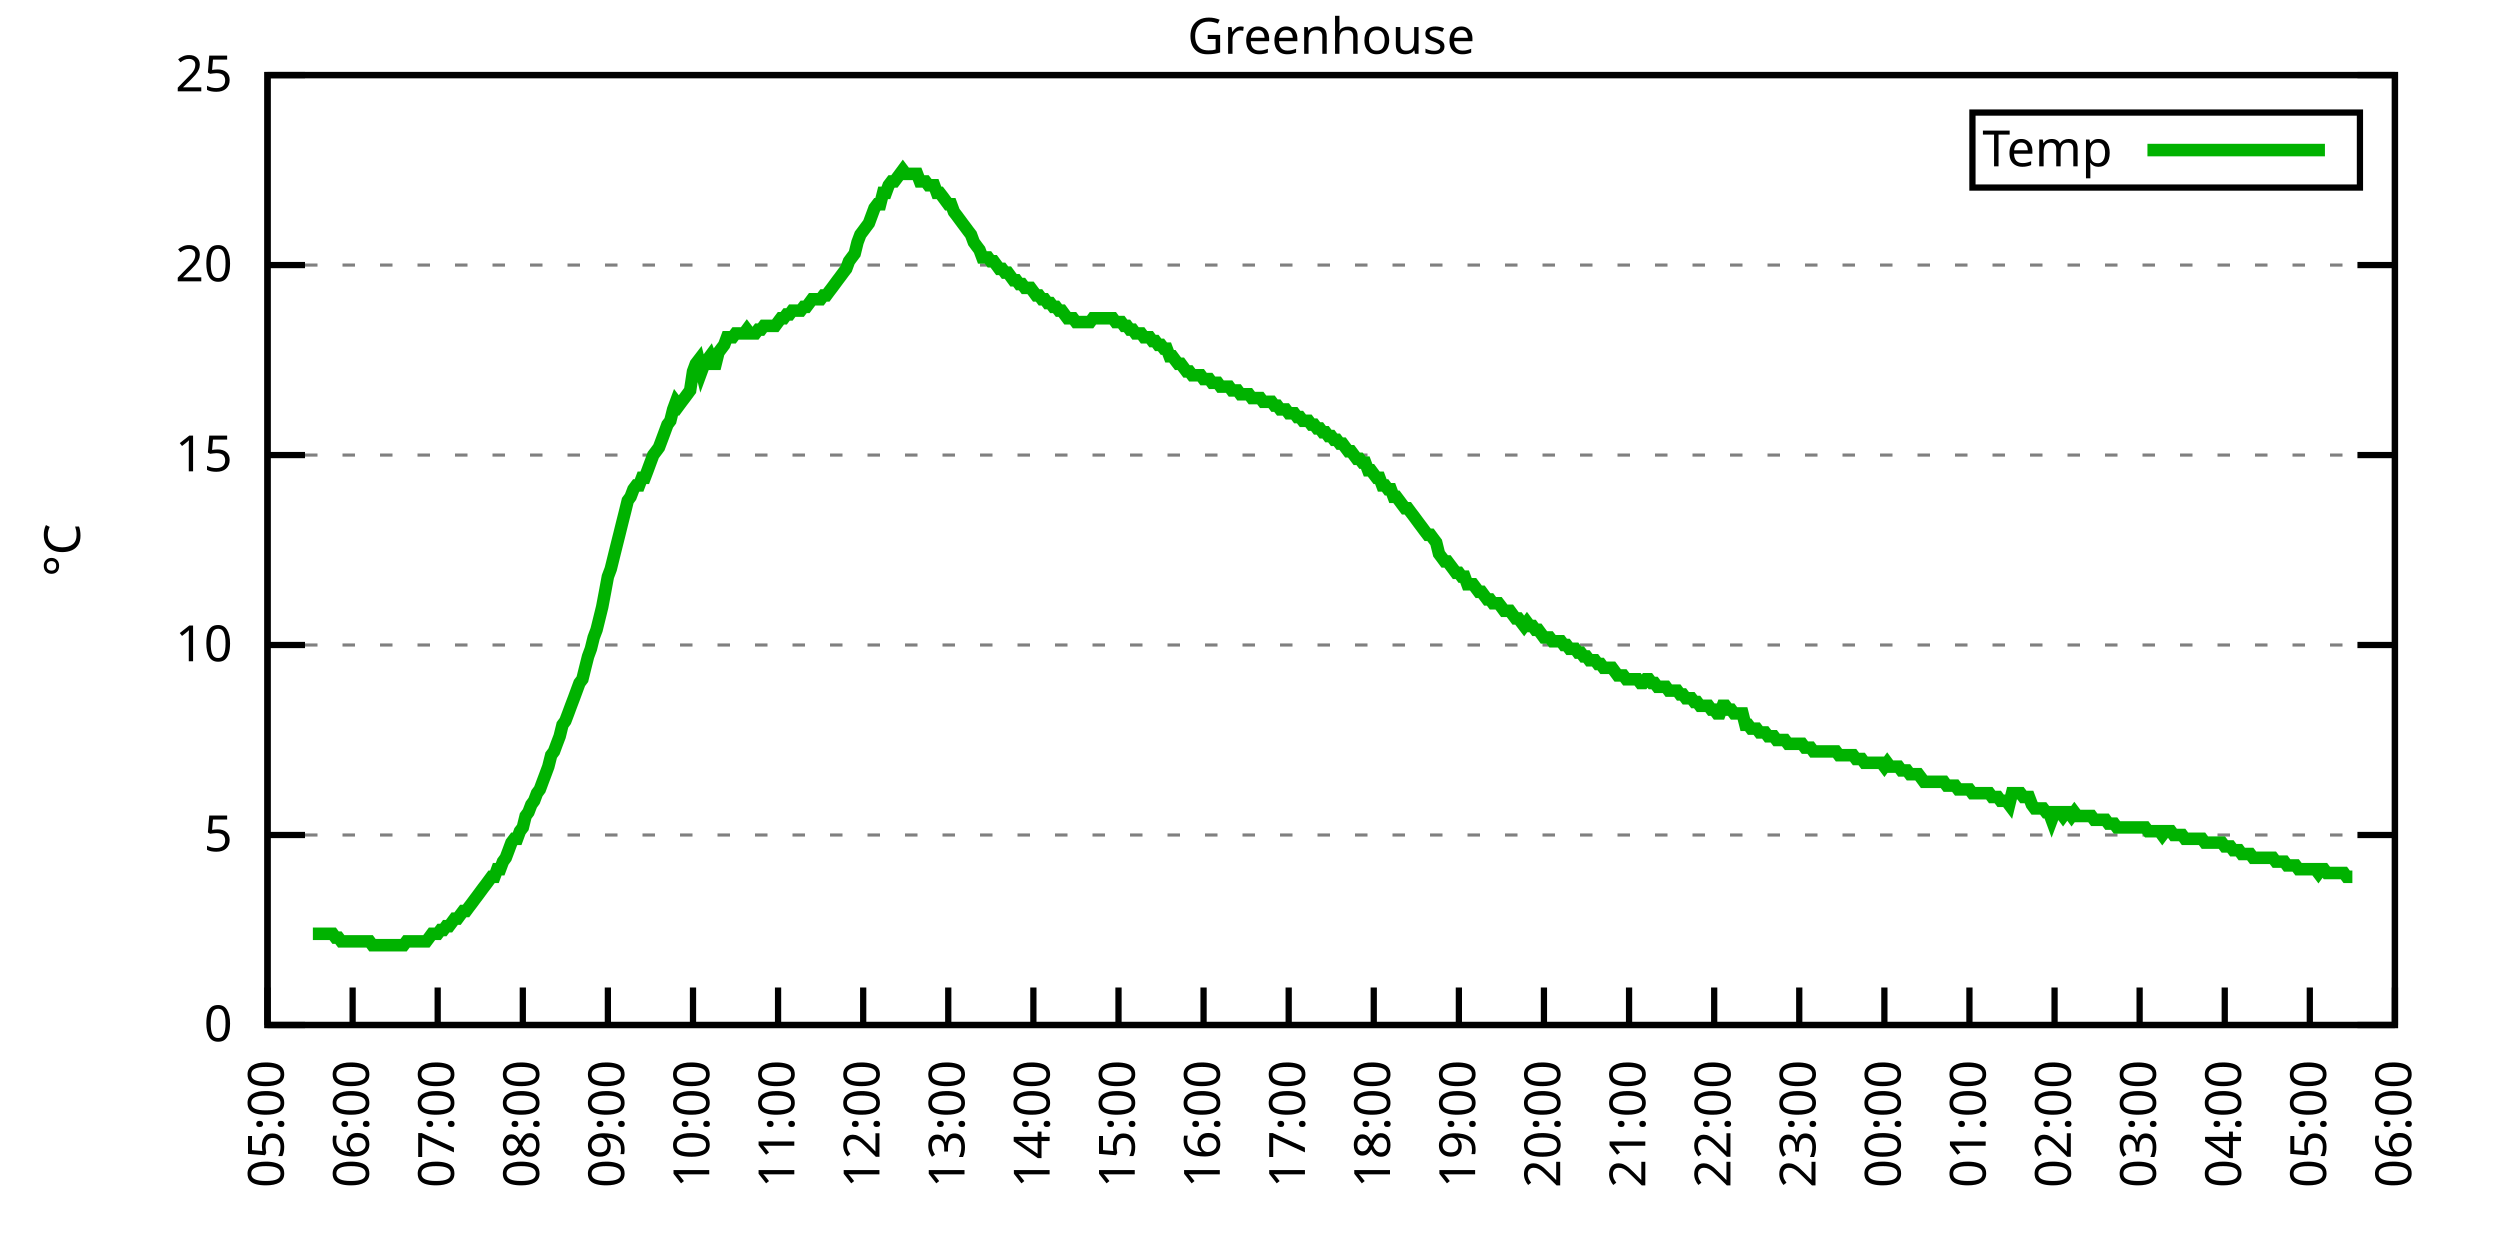
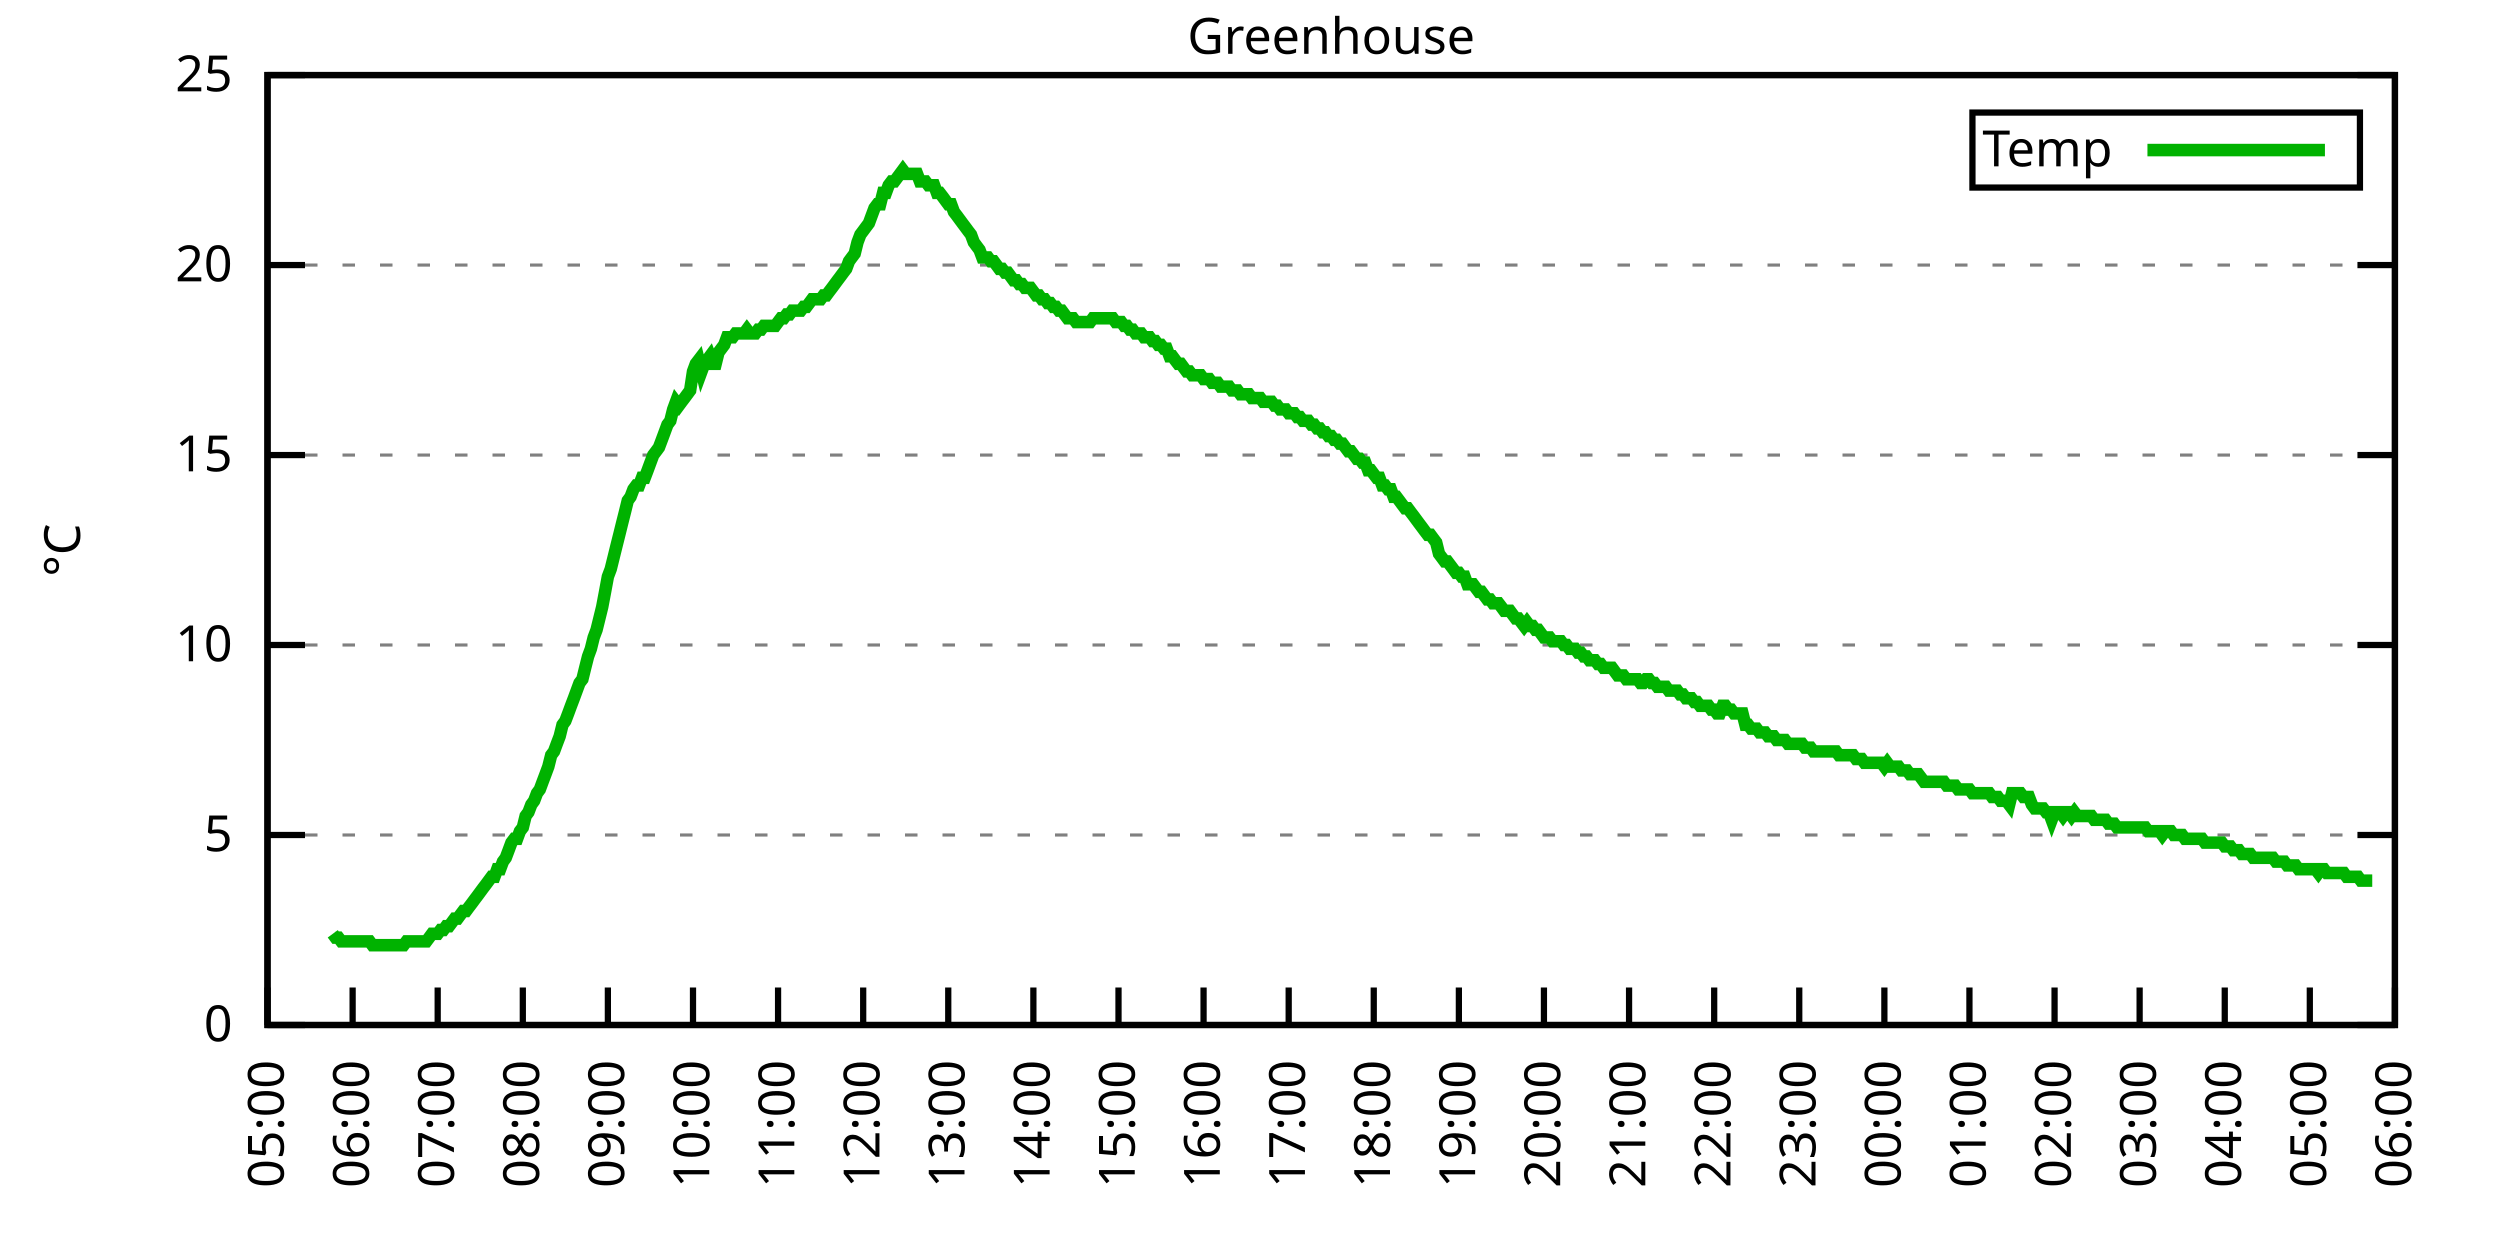
<svg xmlns="http://www.w3.org/2000/svg" xmlns:xlink="http://www.w3.org/1999/xlink" width="400" height="200" viewBox="0 0 400 200">
  <g id="gnuplot_canvas">
    <rect x="0" y="0" width="400" height="200" fill="none" />
    <defs>
      <circle id="gpDot" r="0.5" stroke-width="0.5" stroke="currentColor" />
      <path id="gpPt0" stroke-width="0.333" stroke="currentColor" d="M-1,0 h2 M0,-1 v2" />
      <path id="gpPt1" stroke-width="0.333" stroke="currentColor" d="M-1,-1 L1,1 M1,-1 L-1,1" />
      <path id="gpPt2" stroke-width="0.333" stroke="currentColor" d="M-1,0 L1,0 M0,-1 L0,1 M-1,-1 L1,1 M-1,1 L1,-1" />
      <rect id="gpPt3" stroke-width="0.333" stroke="currentColor" x="-1" y="-1" width="2" height="2" />
      <rect id="gpPt4" stroke-width="0.333" stroke="currentColor" fill="currentColor" x="-1" y="-1" width="2" height="2" />
      <circle id="gpPt5" stroke-width="0.333" stroke="currentColor" cx="0" cy="0" r="1" />
      <use xlink:href="#gpPt5" id="gpPt6" fill="currentColor" stroke="none" />
      <path id="gpPt7" stroke-width="0.333" stroke="currentColor" d="M0,-1.33 L-1.33,0.67 L1.33,0.67 z" />
      <use xlink:href="#gpPt7" id="gpPt8" fill="currentColor" stroke="none" />
      <use xlink:href="#gpPt7" id="gpPt9" stroke="currentColor" transform="rotate(180)" />
      <use xlink:href="#gpPt9" id="gpPt10" fill="currentColor" stroke="none" />
      <use xlink:href="#gpPt3" id="gpPt11" stroke="currentColor" transform="rotate(45)" />
      <use xlink:href="#gpPt11" id="gpPt12" fill="currentColor" stroke="none" />
      <path id="gpPt13" stroke-width="0.333" stroke="currentColor" d="M0,1.330 L1.265,0.411 L0.782,-1.067 L-0.782,-1.076 L-1.265,0.411 z" />
      <use xlink:href="#gpPt13" id="gpPt14" fill="currentColor" stroke="none" />
      <filter id="textbox" filterUnits="objectBoundingBox" x="0" y="0" height="1" width="1">
        <feFlood flood-color="white" flood-opacity="1" result="bgnd" />
        <feComposite in="SourceGraphic" in2="bgnd" operator="atop" />
      </filter>
      <filter id="greybox" filterUnits="objectBoundingBox" x="0" y="0" height="1" width="1">
        <feFlood flood-color="lightgrey" flood-opacity="1" result="grey" />
        <feComposite in="SourceGraphic" in2="grey" operator="atop" />
      </filter>
    </defs>
    <g fill="none" color="white" stroke="currentColor" stroke-width="1.00" stroke-linecap="butt" stroke-linejoin="miter">
</g>
    <g fill="none" color="black" stroke="currentColor" stroke-width="1.00" stroke-linecap="butt" stroke-linejoin="miter">
      <g stroke="none" shape-rendering="crispEdges">
        <polygon fill="rgb(255, 255, 255)" points="42.80,164.00 383.18,164.00 383.18,12.02 42.80,12.02 " />
      </g>
    </g>
    <g fill="none" color="black" stroke="currentColor" stroke-width="1.00" stroke-linecap="butt" stroke-linejoin="miter">
</g>
    <g fill="none" color="black" stroke="black" stroke-width="0.50" stroke-linecap="butt" stroke-linejoin="miter">
</g>
    <g fill="none" color="gray" stroke="currentColor" stroke-width="0.50" stroke-linecap="butt" stroke-linejoin="miter">
      <path stroke="gray" stroke-dasharray="2,4" class="gridline" d="M42.80,164.00 L383.19,164.00  " />
    </g>
    <g fill="none" color="gray" stroke="gray" stroke-width="1.00" stroke-linecap="butt" stroke-linejoin="miter">
</g>
    <g fill="none" color="black" stroke="currentColor" stroke-width="1.00" stroke-linecap="butt" stroke-linejoin="miter">
      <path stroke="black" d="M42.80,164.00 L48.80,164.00 M383.19,164.00 L377.19,164.00  " />
      <g transform="translate(37.20,166.60)" stroke="none" fill="black" font-family="Sans" font-size="8.00" text-anchor="end">
        <text>
          <tspan font-family="Sans"> 0</tspan>
        </text>
      </g>
    </g>
    <g fill="none" color="black" stroke="currentColor" stroke-width="1.00" stroke-linecap="butt" stroke-linejoin="miter">
</g>
    <g fill="none" color="black" stroke="black" stroke-width="0.50" stroke-linecap="butt" stroke-linejoin="miter">
</g>
    <g fill="none" color="gray" stroke="currentColor" stroke-width="0.50" stroke-linecap="butt" stroke-linejoin="miter">
      <path stroke="gray" stroke-dasharray="2,4" class="gridline" d="M42.80,133.60 L383.19,133.60  " />
    </g>
    <g fill="none" color="gray" stroke="gray" stroke-width="1.00" stroke-linecap="butt" stroke-linejoin="miter">
</g>
    <g fill="none" color="black" stroke="currentColor" stroke-width="1.00" stroke-linecap="butt" stroke-linejoin="miter">
      <path stroke="black" d="M42.80,133.60 L48.80,133.60 M383.19,133.60 L377.19,133.60  " />
      <g transform="translate(37.20,136.20)" stroke="none" fill="black" font-family="Sans" font-size="8.00" text-anchor="end">
        <text>
          <tspan font-family="Sans"> 5</tspan>
        </text>
      </g>
    </g>
    <g fill="none" color="black" stroke="currentColor" stroke-width="1.00" stroke-linecap="butt" stroke-linejoin="miter">
</g>
    <g fill="none" color="black" stroke="black" stroke-width="0.50" stroke-linecap="butt" stroke-linejoin="miter">
</g>
    <g fill="none" color="gray" stroke="currentColor" stroke-width="0.50" stroke-linecap="butt" stroke-linejoin="miter">
      <path stroke="gray" stroke-dasharray="2,4" class="gridline" d="M42.80,103.20 L383.19,103.20  " />
    </g>
    <g fill="none" color="gray" stroke="gray" stroke-width="1.00" stroke-linecap="butt" stroke-linejoin="miter">
</g>
    <g fill="none" color="black" stroke="currentColor" stroke-width="1.00" stroke-linecap="butt" stroke-linejoin="miter">
      <path stroke="black" d="M42.80,103.20 L48.80,103.20 M383.19,103.20 L377.19,103.20  " />
      <g transform="translate(37.20,105.80)" stroke="none" fill="black" font-family="Sans" font-size="8.00" text-anchor="end">
        <text>
          <tspan font-family="Sans"> 10</tspan>
        </text>
      </g>
    </g>
    <g fill="none" color="black" stroke="currentColor" stroke-width="1.00" stroke-linecap="butt" stroke-linejoin="miter">
</g>
    <g fill="none" color="black" stroke="black" stroke-width="0.50" stroke-linecap="butt" stroke-linejoin="miter">
</g>
    <g fill="none" color="gray" stroke="currentColor" stroke-width="0.50" stroke-linecap="butt" stroke-linejoin="miter">
      <path stroke="gray" stroke-dasharray="2,4" class="gridline" d="M42.80,72.81 L383.19,72.81  " />
    </g>
    <g fill="none" color="gray" stroke="gray" stroke-width="1.00" stroke-linecap="butt" stroke-linejoin="miter">
</g>
    <g fill="none" color="black" stroke="currentColor" stroke-width="1.00" stroke-linecap="butt" stroke-linejoin="miter">
      <path stroke="black" d="M42.80,72.81 L48.80,72.81 M383.19,72.81 L377.19,72.81  " />
      <g transform="translate(37.20,75.41)" stroke="none" fill="black" font-family="Sans" font-size="8.00" text-anchor="end">
        <text>
          <tspan font-family="Sans"> 15</tspan>
        </text>
      </g>
    </g>
    <g fill="none" color="black" stroke="currentColor" stroke-width="1.00" stroke-linecap="butt" stroke-linejoin="miter">
</g>
    <g fill="none" color="black" stroke="black" stroke-width="0.50" stroke-linecap="butt" stroke-linejoin="miter">
</g>
    <g fill="none" color="gray" stroke="currentColor" stroke-width="0.50" stroke-linecap="butt" stroke-linejoin="miter">
      <path stroke="gray" stroke-dasharray="2,4" class="gridline" d="M42.80,42.41 L383.19,42.41  " />
    </g>
    <g fill="none" color="gray" stroke="gray" stroke-width="1.00" stroke-linecap="butt" stroke-linejoin="miter">
</g>
    <g fill="none" color="black" stroke="currentColor" stroke-width="1.00" stroke-linecap="butt" stroke-linejoin="miter">
      <path stroke="black" d="M42.80,42.41 L48.80,42.41 M383.19,42.41 L377.19,42.41  " />
      <g transform="translate(37.20,45.01)" stroke="none" fill="black" font-family="Sans" font-size="8.00" text-anchor="end">
        <text>
          <tspan font-family="Sans"> 20</tspan>
        </text>
      </g>
    </g>
    <g fill="none" color="black" stroke="currentColor" stroke-width="1.00" stroke-linecap="butt" stroke-linejoin="miter">
</g>
    <g fill="none" color="black" stroke="black" stroke-width="0.50" stroke-linecap="butt" stroke-linejoin="miter">
</g>
    <g fill="none" color="gray" stroke="currentColor" stroke-width="0.50" stroke-linecap="butt" stroke-linejoin="miter">
      <path stroke="gray" stroke-dasharray="2,4" class="gridline" d="M42.80,12.01 L383.19,12.01  " />
    </g>
    <g fill="none" color="gray" stroke="gray" stroke-width="1.00" stroke-linecap="butt" stroke-linejoin="miter">
</g>
    <g fill="none" color="black" stroke="currentColor" stroke-width="1.00" stroke-linecap="butt" stroke-linejoin="miter">
      <path stroke="black" d="M42.80,12.01 L48.80,12.01 M383.19,12.01 L377.19,12.01  " />
      <g transform="translate(37.20,14.61)" stroke="none" fill="black" font-family="Sans" font-size="8.00" text-anchor="end">
        <text>
          <tspan font-family="Sans"> 25</tspan>
        </text>
      </g>
    </g>
    <g fill="none" color="black" stroke="currentColor" stroke-width="1.00" stroke-linecap="butt" stroke-linejoin="miter">
      <path stroke="black" d="M42.80,164.00 L42.80,158.00  " />
      <g transform="translate(45.40,169.60) rotate(270.00)" stroke="none" fill="black" font-family="Sans" font-size="8.00" text-anchor="end">
        <text>
          <tspan font-family="Sans">05:00</tspan>
        </text>
      </g>
    </g>
    <g fill="none" color="black" stroke="currentColor" stroke-width="1.00" stroke-linecap="butt" stroke-linejoin="miter">
      <path stroke="black" d="M56.42,164.00 L56.42,158.00  " />
      <g transform="translate(59.02,169.60) rotate(270.00)" stroke="none" fill="black" font-family="Sans" font-size="8.00" text-anchor="end">
        <text>
          <tspan font-family="Sans">06:00</tspan>
        </text>
      </g>
    </g>
    <g fill="none" color="black" stroke="currentColor" stroke-width="1.00" stroke-linecap="butt" stroke-linejoin="miter">
      <path stroke="black" d="M70.03,164.00 L70.03,158.00  " />
      <g transform="translate(72.63,169.60) rotate(270.00)" stroke="none" fill="black" font-family="Sans" font-size="8.00" text-anchor="end">
        <text>
          <tspan font-family="Sans">07:00</tspan>
        </text>
      </g>
    </g>
    <g fill="none" color="black" stroke="currentColor" stroke-width="1.00" stroke-linecap="butt" stroke-linejoin="miter">
      <path stroke="black" d="M83.65,164.00 L83.65,158.00  " />
      <g transform="translate(86.25,169.60) rotate(270.00)" stroke="none" fill="black" font-family="Sans" font-size="8.00" text-anchor="end">
        <text>
          <tspan font-family="Sans">08:00</tspan>
        </text>
      </g>
    </g>
    <g fill="none" color="black" stroke="currentColor" stroke-width="1.00" stroke-linecap="butt" stroke-linejoin="miter">
      <path stroke="black" d="M97.26,164.00 L97.26,158.00  " />
      <g transform="translate(99.86,169.60) rotate(270.00)" stroke="none" fill="black" font-family="Sans" font-size="8.00" text-anchor="end">
        <text>
          <tspan font-family="Sans">09:00</tspan>
        </text>
      </g>
    </g>
    <g fill="none" color="black" stroke="currentColor" stroke-width="1.00" stroke-linecap="butt" stroke-linejoin="miter">
      <path stroke="black" d="M110.88,164.00 L110.88,158.00  " />
      <g transform="translate(113.48,169.60) rotate(270.00)" stroke="none" fill="black" font-family="Sans" font-size="8.00" text-anchor="end">
        <text>
          <tspan font-family="Sans">10:00</tspan>
        </text>
      </g>
    </g>
    <g fill="none" color="black" stroke="currentColor" stroke-width="1.00" stroke-linecap="butt" stroke-linejoin="miter">
      <path stroke="black" d="M124.49,164.00 L124.49,158.00  " />
      <g transform="translate(127.09,169.60) rotate(270.00)" stroke="none" fill="black" font-family="Sans" font-size="8.00" text-anchor="end">
        <text>
          <tspan font-family="Sans">11:00</tspan>
        </text>
      </g>
    </g>
    <g fill="none" color="black" stroke="currentColor" stroke-width="1.00" stroke-linecap="butt" stroke-linejoin="miter">
      <path stroke="black" d="M138.11,164.00 L138.11,158.00  " />
      <g transform="translate(140.71,169.60) rotate(270.00)" stroke="none" fill="black" font-family="Sans" font-size="8.00" text-anchor="end">
        <text>
          <tspan font-family="Sans">12:00</tspan>
        </text>
      </g>
    </g>
    <g fill="none" color="black" stroke="currentColor" stroke-width="1.00" stroke-linecap="butt" stroke-linejoin="miter">
      <path stroke="black" d="M151.72,164.00 L151.72,158.00  " />
      <g transform="translate(154.32,169.60) rotate(270.00)" stroke="none" fill="black" font-family="Sans" font-size="8.00" text-anchor="end">
        <text>
          <tspan font-family="Sans">13:00</tspan>
        </text>
      </g>
    </g>
    <g fill="none" color="black" stroke="currentColor" stroke-width="1.00" stroke-linecap="butt" stroke-linejoin="miter">
      <path stroke="black" d="M165.34,164.00 L165.34,158.00  " />
      <g transform="translate(167.94,169.60) rotate(270.00)" stroke="none" fill="black" font-family="Sans" font-size="8.00" text-anchor="end">
        <text>
          <tspan font-family="Sans">14:00</tspan>
        </text>
      </g>
    </g>
    <g fill="none" color="black" stroke="currentColor" stroke-width="1.00" stroke-linecap="butt" stroke-linejoin="miter">
      <path stroke="black" d="M178.96,164.00 L178.96,158.00  " />
      <g transform="translate(181.56,169.60) rotate(270.00)" stroke="none" fill="black" font-family="Sans" font-size="8.00" text-anchor="end">
        <text>
          <tspan font-family="Sans">15:00</tspan>
        </text>
      </g>
    </g>
    <g fill="none" color="black" stroke="currentColor" stroke-width="1.00" stroke-linecap="butt" stroke-linejoin="miter">
      <path stroke="black" d="M192.57,164.00 L192.57,158.00  " />
      <g transform="translate(195.17,169.60) rotate(270.00)" stroke="none" fill="black" font-family="Sans" font-size="8.00" text-anchor="end">
        <text>
          <tspan font-family="Sans">16:00</tspan>
        </text>
      </g>
    </g>
    <g fill="none" color="black" stroke="currentColor" stroke-width="1.00" stroke-linecap="butt" stroke-linejoin="miter">
      <path stroke="black" d="M206.19,164.00 L206.19,158.00  " />
      <g transform="translate(208.79,169.60) rotate(270.00)" stroke="none" fill="black" font-family="Sans" font-size="8.00" text-anchor="end">
        <text>
          <tspan font-family="Sans">17:00</tspan>
        </text>
      </g>
    </g>
    <g fill="none" color="black" stroke="currentColor" stroke-width="1.00" stroke-linecap="butt" stroke-linejoin="miter">
      <path stroke="black" d="M219.80,164.00 L219.80,158.00  " />
      <g transform="translate(222.40,169.60) rotate(270.00)" stroke="none" fill="black" font-family="Sans" font-size="8.00" text-anchor="end">
        <text>
          <tspan font-family="Sans">18:00</tspan>
        </text>
      </g>
    </g>
    <g fill="none" color="black" stroke="currentColor" stroke-width="1.00" stroke-linecap="butt" stroke-linejoin="miter">
      <path stroke="black" d="M233.42,164.00 L233.42,158.00  " />
      <g transform="translate(236.02,169.60) rotate(270.00)" stroke="none" fill="black" font-family="Sans" font-size="8.00" text-anchor="end">
        <text>
          <tspan font-family="Sans">19:00</tspan>
        </text>
      </g>
    </g>
    <g fill="none" color="black" stroke="currentColor" stroke-width="1.00" stroke-linecap="butt" stroke-linejoin="miter">
      <path stroke="black" d="M247.03,164.00 L247.03,158.00  " />
      <g transform="translate(249.63,169.60) rotate(270.00)" stroke="none" fill="black" font-family="Sans" font-size="8.00" text-anchor="end">
        <text>
          <tspan font-family="Sans">20:00</tspan>
        </text>
      </g>
    </g>
    <g fill="none" color="black" stroke="currentColor" stroke-width="1.00" stroke-linecap="butt" stroke-linejoin="miter">
      <path stroke="black" d="M260.65,164.00 L260.65,158.00  " />
      <g transform="translate(263.25,169.60) rotate(270.00)" stroke="none" fill="black" font-family="Sans" font-size="8.00" text-anchor="end">
        <text>
          <tspan font-family="Sans">21:00</tspan>
        </text>
      </g>
    </g>
    <g fill="none" color="black" stroke="currentColor" stroke-width="1.00" stroke-linecap="butt" stroke-linejoin="miter">
      <path stroke="black" d="M274.27,164.00 L274.27,158.00  " />
      <g transform="translate(276.87,169.60) rotate(270.00)" stroke="none" fill="black" font-family="Sans" font-size="8.00" text-anchor="end">
        <text>
          <tspan font-family="Sans">22:00</tspan>
        </text>
      </g>
    </g>
    <g fill="none" color="black" stroke="currentColor" stroke-width="1.00" stroke-linecap="butt" stroke-linejoin="miter">
      <path stroke="black" d="M287.88,164.00 L287.88,158.00  " />
      <g transform="translate(290.48,169.60) rotate(270.00)" stroke="none" fill="black" font-family="Sans" font-size="8.00" text-anchor="end">
        <text>
          <tspan font-family="Sans">23:00</tspan>
        </text>
      </g>
    </g>
    <g fill="none" color="black" stroke="currentColor" stroke-width="1.00" stroke-linecap="butt" stroke-linejoin="miter">
      <path stroke="black" d="M301.50,164.00 L301.50,158.00  " />
      <g transform="translate(304.10,169.60) rotate(270.00)" stroke="none" fill="black" font-family="Sans" font-size="8.00" text-anchor="end">
        <text>
          <tspan font-family="Sans">00:00</tspan>
        </text>
      </g>
    </g>
    <g fill="none" color="black" stroke="currentColor" stroke-width="1.00" stroke-linecap="butt" stroke-linejoin="miter">
      <path stroke="black" d="M315.11,164.00 L315.11,158.00  " />
      <g transform="translate(317.71,169.60) rotate(270.00)" stroke="none" fill="black" font-family="Sans" font-size="8.00" text-anchor="end">
        <text>
          <tspan font-family="Sans">01:00</tspan>
        </text>
      </g>
    </g>
    <g fill="none" color="black" stroke="currentColor" stroke-width="1.00" stroke-linecap="butt" stroke-linejoin="miter">
      <path stroke="black" d="M328.73,164.00 L328.73,158.00  " />
      <g transform="translate(331.33,169.60) rotate(270.00)" stroke="none" fill="black" font-family="Sans" font-size="8.00" text-anchor="end">
        <text>
          <tspan font-family="Sans">02:00</tspan>
        </text>
      </g>
    </g>
    <g fill="none" color="black" stroke="currentColor" stroke-width="1.00" stroke-linecap="butt" stroke-linejoin="miter">
      <path stroke="black" d="M342.34,164.00 L342.34,158.00  " />
      <g transform="translate(344.94,169.60) rotate(270.00)" stroke="none" fill="black" font-family="Sans" font-size="8.00" text-anchor="end">
        <text>
          <tspan font-family="Sans">03:00</tspan>
        </text>
      </g>
    </g>
    <g fill="none" color="black" stroke="currentColor" stroke-width="1.00" stroke-linecap="butt" stroke-linejoin="miter">
      <path stroke="black" d="M355.96,164.00 L355.96,158.00  " />
      <g transform="translate(358.56,169.60) rotate(270.00)" stroke="none" fill="black" font-family="Sans" font-size="8.00" text-anchor="end">
        <text>
          <tspan font-family="Sans">04:00</tspan>
        </text>
      </g>
    </g>
    <g fill="none" color="black" stroke="currentColor" stroke-width="1.00" stroke-linecap="butt" stroke-linejoin="miter">
      <path stroke="black" d="M369.57,164.00 L369.57,158.00  " />
      <g transform="translate(372.17,169.60) rotate(270.00)" stroke="none" fill="black" font-family="Sans" font-size="8.00" text-anchor="end">
        <text>
          <tspan font-family="Sans">05:00</tspan>
        </text>
      </g>
    </g>
    <g fill="none" color="black" stroke="currentColor" stroke-width="1.00" stroke-linecap="butt" stroke-linejoin="miter">
      <path stroke="black" d="M383.19,164.00 L383.19,158.00  " />
      <g transform="translate(385.79,169.60) rotate(270.00)" stroke="none" fill="black" font-family="Sans" font-size="8.00" text-anchor="end">
        <text>
          <tspan font-family="Sans">06:00</tspan>
        </text>
      </g>
    </g>
    <g fill="none" color="black" stroke="currentColor" stroke-width="1.00" stroke-linecap="butt" stroke-linejoin="miter">
</g>
    <g fill="none" color="black" stroke="currentColor" stroke-width="1.00" stroke-linecap="butt" stroke-linejoin="miter">
      <path stroke="black" d="M42.80,12.01 L42.80,164.00 L383.19,164.00 L383.19,12.01 L42.80,12.01 Z  " />
    </g>
    <g fill="none" color="black" stroke="currentColor" stroke-width="1.00" stroke-linecap="butt" stroke-linejoin="miter">
</g>
    <g fill="none" color="black" stroke="currentColor" stroke-width="1.00" stroke-linecap="butt" stroke-linejoin="miter">
      <path stroke="black" d="M315.59,30.01 L315.59,18.01 L377.59,18.01 L377.59,30.01 L315.59,30.01 Z  " />
    </g>
    <g id="Greenhouse_plot_1">
      <g fill="none" color="white" stroke="black" stroke-width="2.00" stroke-linecap="butt" stroke-linejoin="miter">
</g>
      <g fill="none" color="black" stroke="currentColor" stroke-width="2.00" stroke-linecap="butt" stroke-linejoin="miter">
        <g transform="translate(337.99,26.61)" stroke="none" fill="black" font-family="Sans" font-size="8.00" text-anchor="end">
          <text>
            <tspan font-family="Sans">Temp</tspan>
          </text>
        </g>
      </g>
      <g fill="none" color="black" stroke="currentColor" stroke-width="2.00" stroke-linecap="butt" stroke-linejoin="miter">
-         <path stroke="rgb(  0, 178,   0)" d="M343.59,24.01 L371.99,24.01 M50.06,149.41 L50.52,149.41 L50.97,149.41 L51.42,149.41 L51.88,149.41 L52.33,149.41   L52.78,149.41 L53.24,149.41 L53.69,150.02 L54.15,150.02 L54.60,150.62 L55.05,150.62 L55.51,150.62 L55.96,150.62   L56.42,150.62 L56.87,150.62 L57.32,150.62 L57.78,150.62 L58.23,150.62 L58.68,150.62 L59.14,150.62 L59.59,151.23   L60.05,151.23 L60.50,151.23 L60.95,151.23 L61.41,151.23 L61.86,151.23 L62.32,151.23 L62.77,151.23 L63.22,151.23   L63.68,151.23 L64.13,151.23 L64.58,151.23 L65.04,150.62 L65.49,150.62 L65.95,150.62 L66.40,150.62 L66.85,150.62   L67.31,150.62 L67.76,150.62 L68.22,150.62 L68.67,150.02 L69.12,149.41 L69.58,149.41 L70.03,149.41 L70.49,148.80   L70.94,148.80 L71.39,148.19 L71.85,148.19 L72.30,147.59 L72.75,146.98 L73.21,146.98 L73.66,146.37 L74.12,145.76   L74.57,145.76 L75.02,145.15 L75.48,144.55 L75.93,143.94 L76.39,143.33 L76.84,142.72 L77.29,142.11 L77.75,141.51   L78.20,140.90 L78.65,140.29 L79.11,140.29 L79.56,139.07 L80.02,139.07 L80.47,137.86 L80.92,137.25 L81.38,136.03   L81.83,134.82 L82.29,134.21 L82.74,134.21 L83.19,132.99 L83.65,132.39 L84.10,130.56 L84.55,129.95 L85.01,128.74   L85.46,128.13 L85.92,126.91 L86.37,126.31 L86.82,125.09 L87.28,123.87 L87.73,122.66 L88.19,120.83 L88.64,120.23   L89.09,119.01 L89.55,117.80 L90.00,115.97 L90.45,115.36 L90.91,114.15 L91.36,112.93 L91.82,111.72 L92.27,110.50   L92.72,109.28 L93.18,108.68 L93.63,106.85 L94.09,105.03 L94.54,103.81 L94.99,101.99 L95.45,100.77 L95.90,98.95   L96.35,97.12 L96.81,94.69 L97.26,92.26 L97.72,91.04 L98.17,89.22 L98.62,87.40 L99.08,85.57 L99.53,83.75   L99.99,81.93 L100.44,80.10 L100.89,79.49 L101.35,78.28 L101.80,77.67 L102.25,77.67 L102.71,76.45 L103.16,76.45   L103.62,75.24 L104.07,74.02 L104.52,72.81 L104.98,72.20 L105.43,71.59 L105.89,70.37 L106.34,69.16 L106.79,67.94   L107.25,67.33 L107.70,65.51 L108.15,64.29 L108.61,64.90 L109.06,64.29 L109.52,63.69 L109.97,63.08 L110.42,62.47   L110.88,59.43 L111.33,58.21 L111.79,57.61 L112.24,59.43 L112.69,58.21 L113.15,57.61 L113.60,57.00 L114.05,58.21   L114.51,58.21 L114.96,56.39 L115.42,55.78 L115.87,55.18 L116.32,53.96 L116.78,53.96 L117.23,53.96 L117.69,53.35   L118.14,53.35 L118.59,53.35 L119.05,53.35 L119.50,52.74 L119.96,53.35 L120.41,53.35 L120.86,53.35 L121.32,52.74   L121.77,52.74 L122.22,52.14 L122.68,52.14 L123.13,52.14 L123.59,52.14 L124.04,52.14 L124.49,51.53 L124.95,50.92   L125.40,50.92 L125.86,50.31 L126.31,50.31 L126.76,49.70 L127.22,49.70 L127.67,49.70 L128.12,49.70 L128.58,49.10   L129.03,49.10 L129.49,48.49 L129.94,47.88 L130.39,47.88 L130.85,47.88 L131.30,47.88 L131.76,47.27 L132.21,47.27   L132.66,46.66 L133.12,46.06 L133.57,45.45 L134.02,44.84 L134.48,44.23 L134.93,43.62 L135.39,43.02 L135.84,41.80   L136.29,41.19 L136.75,40.58 L137.20,38.76 L137.66,37.54 L138.11,36.94 L138.56,36.33 L139.02,35.72 L139.47,34.50   L139.92,33.29 L140.38,32.68 L140.83,32.68 L141.29,30.86 L141.74,30.86 L142.19,29.64 L142.65,29.03 L143.10,29.03   L143.56,28.42 L144.01,27.82 L144.46,27.21 L144.92,27.82 L145.37,27.82 L145.82,27.82 L146.28,27.82 L146.73,27.82   L147.19,29.03 L147.64,29.03 L148.09,29.03 L148.55,29.64 L149.00,29.64 L149.46,29.64 L149.91,30.86 L150.36,30.86   L150.82,31.46 L151.27,32.07 L151.72,32.68 L152.18,32.68 L152.63,33.90 L153.09,34.50 L153.54,35.11 L153.99,35.72   L154.45,36.33 L154.90,36.94 L155.36,37.54 L155.81,38.76 L156.26,39.37 L156.72,39.98 L157.17,41.19 L157.62,41.19   L158.08,41.19 L158.53,41.80 L158.99,41.80 L159.44,42.41 L159.89,43.02 L160.35,43.02 L160.80,43.62 L161.26,43.62   L161.71,44.23 L162.16,44.84 L162.62,44.84 L163.07,45.45 L163.52,45.45 L163.98,46.06 L164.43,46.06 L164.89,46.06   L165.34,46.66 L165.79,47.27 L166.25,47.27 L166.70,47.88 L167.16,47.88 L167.61,48.49 L168.06,48.49 L168.52,49.10   L168.97,49.10 L169.43,49.70 L169.88,49.70 L170.33,50.31 L170.79,50.92 L171.24,50.92 L171.69,50.92 L172.15,51.53   L172.60,51.53 L173.06,51.53 L173.51,51.53 L173.96,51.53 L174.42,51.53 L174.87,50.92 L175.33,50.92 L175.78,50.92   L176.23,50.92 L176.69,50.92 L177.14,50.92 L177.59,50.92 L178.05,50.92 L178.50,51.53 L178.96,51.53 L179.41,51.53   L179.86,52.14 L180.32,52.14 L180.77,52.74 L181.23,52.74 L181.68,53.35 L182.13,53.35 L182.59,53.35 L183.04,53.96   L183.49,53.96 L183.95,53.96 L184.40,54.57 L184.86,54.57 L185.31,55.18 L185.76,55.18 L186.22,55.78 L186.67,55.78   L187.13,57.00 L187.58,57.00 L188.03,57.61 L188.49,58.21 L188.94,58.21 L189.39,58.82 L189.85,59.43 L190.30,59.43   L190.76,60.04 L191.21,60.04 L191.66,60.04 L192.12,60.04 L192.57,60.65 L193.03,60.65 L193.48,60.65 L193.93,61.25   L194.39,61.25 L194.84,61.25 L195.29,61.86 L195.75,61.86 L196.20,61.86 L196.66,61.86 L197.11,62.47 L197.56,62.47   L198.02,62.47 L198.47,63.08 L198.93,63.08 L199.38,63.08 L199.83,63.08 L200.29,63.69 L200.74,63.69 L201.19,63.69   L201.65,63.69 L202.10,64.29 L202.56,64.29 L203.01,64.29 L203.46,64.29 L203.92,64.90 L204.37,64.90 L204.83,65.51   L205.28,65.51 L205.73,65.51 L206.19,66.12 L206.64,66.12 L207.09,66.12 L207.55,66.73 L208.00,66.73 L208.46,67.33   L208.91,67.33 L209.36,67.33 L209.82,67.94 L210.27,67.94 L210.73,68.55 L211.18,68.55 L211.63,69.16 L212.09,69.16   L212.54,69.77 L213.00,69.77 L213.45,70.37 L213.90,70.37 L214.36,70.98 L214.81,70.98 L215.26,71.59 L215.72,72.20   L216.17,72.20 L216.63,72.81 L217.08,73.41 L217.53,73.41 L217.99,74.02 L218.44,74.02 L218.90,75.24 L219.35,75.24   L219.80,75.85 L220.26,76.45 L220.71,76.45 L221.16,77.67 L221.62,77.67 L222.07,78.28 L222.53,78.28 L222.98,79.49   L223.43,79.49 L223.89,80.10 L224.34,80.71 L224.80,81.32 L225.25,81.32 L225.70,81.93 L226.16,82.53 L226.61,83.14   L227.06,83.75 L227.52,84.36 L227.97,84.97 L228.43,85.57 L228.88,85.57 L229.33,86.18 L229.79,86.79 L230.24,88.61   L230.70,89.22 L231.15,89.83 L231.60,89.83 L232.06,90.44 L232.51,91.04 L232.96,91.65 L233.42,91.65 L233.87,92.26   L234.33,92.26 L234.78,93.48 L235.23,93.48 L235.69,93.48 L236.14,94.08 L236.60,94.69 L237.05,94.69 L237.50,95.30   L237.96,95.91 L238.41,95.91 L238.86,96.52 L239.32,96.52 L239.77,96.52 L240.23,97.12 L240.68,97.73 L241.13,97.73   L241.59,97.73 L242.04,98.34 L242.50,98.95 L242.95,98.95 L243.40,99.56 L243.86,100.16 L244.31,99.56 L244.76,100.16   L245.22,100.16 L245.67,100.77 L246.13,100.77 L246.58,101.38 L247.03,101.99 L247.49,101.99 L247.94,101.99 L248.40,102.60   L248.85,102.60 L249.30,102.60 L249.76,102.60 L250.21,103.20 L250.66,103.20 L251.12,103.81 L251.57,103.81 L252.03,103.81   L252.48,104.42 L252.93,104.42 L253.39,105.03 L253.84,105.03 L254.30,105.64 L254.75,105.64 L255.20,105.64 L255.66,106.24   L256.11,106.24 L256.56,106.85 L257.02,106.85 L257.47,106.85 L257.93,106.85 L258.38,107.46 L258.83,108.07 L259.29,108.07   L259.74,108.07 L260.20,108.68 L260.65,108.68 L261.10,108.68 L261.56,108.68 L262.01,108.68 L262.47,109.28 L262.92,109.28   L263.37,108.68 L263.83,108.68 L264.28,109.28 L264.73,109.28 L265.19,109.89 L265.64,109.89 L266.10,109.89 L266.55,109.89   L267.00,110.50 L267.46,110.50 L267.91,110.50 L268.37,110.50 L268.82,111.11 L269.27,111.11 L269.73,111.72 L270.18,111.72   L270.63,111.72 L271.09,112.32 L271.54,112.32 L272.00,112.93 L272.45,112.93 L272.90,112.93 L273.36,112.93 L273.81,113.54   L274.27,113.54 L274.72,114.15 L275.17,114.15 L275.63,112.93 L276.08,112.93 L276.53,113.54 L276.99,113.54 L277.44,114.15   L277.90,114.15 L278.35,114.15 L278.80,114.15 L279.26,115.97 L279.71,115.97 L280.17,116.58 L280.62,116.58 L281.07,116.58   L281.53,117.19 L281.98,117.19 L282.43,117.19 L282.89,117.80 L283.34,117.80 L283.80,117.80 L284.25,118.40 L284.70,118.40   L285.16,118.40 L285.61,118.40 L286.07,119.01 L286.52,119.01 L286.97,119.01 L287.43,119.01 L287.88,119.01 L288.33,119.01   L288.79,119.62 L289.24,119.62 L289.70,119.62 L290.15,120.23 L290.60,120.23 L291.06,120.23 L291.51,120.23 L291.97,120.23   L292.42,120.23 L292.87,120.23 L293.33,120.23 L293.78,120.23 L294.23,120.83 L294.69,120.83 L295.14,120.83 L295.60,120.83   L296.05,120.83 L296.50,120.83 L296.96,121.44 L297.41,121.44 L297.87,121.44 L298.32,122.05 L298.77,122.05 L299.23,122.05   L299.68,122.05 L300.13,122.05 L300.59,122.05 L301.04,122.05 L301.50,122.66 L301.95,122.05 L302.40,122.66 L302.86,122.66   L303.31,122.66 L303.77,122.66 L304.22,123.27 L304.67,123.27 L305.13,123.27 L305.58,123.87 L306.03,123.87 L306.49,123.87   L306.94,123.87 L307.40,124.48 L307.85,125.09 L308.30,125.09 L308.76,125.09 L309.21,125.09 L309.67,125.09 L310.12,125.09   L310.57,125.09 L311.03,125.09 L311.48,125.70 L311.94,125.70 L312.39,125.70 L312.84,125.70 L313.30,126.31 L313.75,126.31   L314.20,126.31 L314.66,126.31 L315.11,126.31 L315.57,126.91 L316.02,126.91 L316.47,126.91 L316.93,126.91 L317.38,126.91   L317.84,126.91 L318.29,126.91 L318.74,127.52 L319.20,127.52 L319.65,127.52 L320.10,128.13 L320.56,128.13 L321.01,128.13   L321.47,128.74 L321.92,126.91 L322.37,126.91 L322.83,126.91 L323.28,126.91 L323.74,127.52 L324.19,127.52 L324.64,127.52   L325.10,128.74 L325.55,129.35 L326.00,129.35 L326.46,129.35 L326.91,129.35 L327.37,129.95 L327.82,129.95 L328.27,131.17   L328.73,129.95 L329.18,129.95 L329.64,129.95 L330.09,130.56 L330.54,129.95 L331.00,129.95 L331.45,130.56 L331.90,129.95   L332.36,130.56 L332.81,130.56 L333.27,130.56 L333.72,130.56 L334.17,130.56 L334.63,130.56 L335.08,131.17 L335.54,131.17   L335.99,131.17 L336.44,131.17 L336.90,131.17 L337.35,131.78 L337.80,131.78 L338.26,131.78 L338.71,132.39 L339.17,132.39   L339.62,132.39 L340.07,132.39 L340.53,132.39 L340.98,132.39 L341.44,132.39 L341.89,132.39 L342.34,132.39 L342.80,132.39   L343.25,132.39 L343.70,132.99 L344.16,132.99 L344.61,132.99 L345.07,132.99 L345.52,132.99 L345.97,133.60 L346.43,132.99   L346.88,132.99 L347.34,132.99 L347.79,133.60 L348.24,133.60 L348.70,133.60 L349.15,133.60 L349.60,134.21 L350.06,134.21   L350.51,134.21 L350.97,134.21 L351.42,134.21 L351.87,134.21 L352.33,134.21 L352.78,134.82 L353.24,134.82 L353.69,134.82   L354.14,134.82 L354.60,134.82 L355.05,134.82 L355.50,134.82 L355.96,135.43 L356.41,135.43 L356.87,135.43 L357.32,136.03   L357.77,136.03 L358.23,136.03 L358.68,136.64 L359.14,136.64 L359.59,136.64 L360.04,136.64 L360.50,137.25 L360.95,137.25   L361.41,137.25 L361.86,137.25 L362.31,137.25 L362.77,137.25 L363.22,137.25 L363.67,137.25 L364.13,137.86 L364.58,137.86   L365.04,137.86 L365.49,137.86 L365.94,138.47 L366.40,138.47 L366.85,138.47 L367.31,138.47 L367.76,139.07 L368.21,139.07   L368.67,139.07 L369.12,139.07 L369.57,139.07 L370.03,139.07 L370.48,139.07 L370.94,139.68 L371.39,139.07 L371.84,139.07   L372.30,139.68 L372.75,139.68 L373.21,139.68 L373.66,139.68 L374.11,139.68 L374.57,139.68 L375.02,139.68 L375.47,140.29   L375.93,140.29 L376.38,140.29  " />
+         <path stroke="rgb(  0, 178,   0)" d="M343.59,24.01 L371.99,24.01 M53.24,149.41 L53.69,150.02 L54.15,150.02 L54.60,150.62 L55.05,150.62 L55.51,150.62   L55.96,150.62 L56.42,150.62 L56.87,150.62 L57.32,150.62 L57.78,150.62 L58.23,150.62 L58.68,150.62 L59.14,150.62   L59.59,151.23 L60.05,151.23 L60.50,151.23 L60.95,151.23 L61.41,151.23 L61.86,151.23 L62.32,151.23 L62.77,151.23   L63.22,151.23 L63.68,151.23 L64.13,151.23 L64.58,151.23 L65.04,150.62 L65.49,150.62 L65.95,150.62 L66.40,150.62   L66.85,150.62 L67.31,150.62 L67.76,150.62 L68.22,150.62 L68.67,150.02 L69.12,149.41 L69.58,149.41 L70.03,149.41   L70.49,148.80 L70.94,148.80 L71.39,148.19 L71.85,148.19 L72.30,147.59 L72.75,146.98 L73.21,146.98 L73.66,146.37   L74.12,145.76 L74.57,145.76 L75.02,145.15 L75.48,144.55 L75.93,143.94 L76.39,143.33 L76.84,142.72 L77.29,142.11   L77.75,141.51 L78.20,140.90 L78.65,140.29 L79.11,140.29 L79.56,139.07 L80.02,139.07 L80.47,137.86 L80.92,137.25   L81.38,136.03 L81.83,134.82 L82.29,134.21 L82.74,134.21 L83.19,132.99 L83.65,132.39 L84.10,130.56 L84.55,129.95   L85.01,128.74 L85.46,128.13 L85.92,126.91 L86.37,126.31 L86.82,125.09 L87.28,123.87 L87.73,122.66 L88.19,120.83   L88.64,120.23 L89.09,119.01 L89.55,117.80 L90.00,115.97 L90.45,115.36 L90.91,114.15 L91.36,112.93 L91.82,111.72   L92.27,110.50 L92.72,109.28 L93.18,108.68 L93.63,106.85 L94.09,105.03 L94.54,103.81 L94.99,101.99 L95.45,100.77   L95.90,98.95 L96.35,97.12 L96.81,94.69 L97.26,92.26 L97.72,91.04 L98.17,89.22 L98.62,87.40 L99.08,85.57   L99.53,83.75 L99.99,81.93 L100.44,80.10 L100.89,79.49 L101.35,78.28 L101.80,77.67 L102.25,77.67 L102.71,76.45   L103.16,76.45 L103.62,75.24 L104.07,74.02 L104.52,72.81 L104.98,72.20 L105.43,71.59 L105.89,70.37 L106.34,69.16   L106.79,67.94 L107.25,67.33 L107.70,65.51 L108.15,64.29 L108.61,64.90 L109.06,64.29 L109.52,63.69 L109.97,63.08   L110.42,62.47 L110.88,59.43 L111.33,58.21 L111.79,57.61 L112.24,59.43 L112.69,58.21 L113.15,57.61 L113.60,57.00   L114.05,58.21 L114.51,58.21 L114.96,56.39 L115.42,55.78 L115.87,55.18 L116.32,53.96 L116.78,53.96 L117.23,53.96   L117.69,53.35 L118.14,53.35 L118.59,53.35 L119.05,53.35 L119.50,52.74 L119.96,53.35 L120.41,53.35 L120.86,53.35   L121.32,52.74 L121.77,52.74 L122.22,52.14 L122.68,52.14 L123.13,52.14 L123.59,52.14 L124.04,52.14 L124.49,51.53   L124.95,50.92 L125.40,50.92 L125.86,50.31 L126.31,50.31 L126.76,49.70 L127.22,49.70 L127.67,49.70 L128.12,49.70   L128.58,49.10 L129.03,49.10 L129.49,48.49 L129.94,47.88 L130.39,47.88 L130.85,47.88 L131.30,47.88 L131.76,47.27   L132.21,47.27 L132.66,46.66 L133.12,46.06 L133.57,45.45 L134.02,44.84 L134.48,44.23 L134.93,43.62 L135.39,43.02   L135.84,41.80 L136.29,41.19 L136.75,40.58 L137.20,38.76 L137.66,37.54 L138.11,36.94 L138.56,36.33 L139.02,35.72   L139.47,34.50 L139.92,33.29 L140.38,32.68 L140.83,32.68 L141.29,30.86 L141.74,30.86 L142.19,29.64 L142.65,29.03   L143.10,29.03 L143.56,28.42 L144.01,27.82 L144.46,27.21 L144.92,27.82 L145.37,27.82 L145.82,27.82 L146.28,27.82   L146.73,27.82 L147.19,29.03 L147.64,29.03 L148.09,29.03 L148.55,29.64 L149.00,29.64 L149.46,29.64 L149.91,30.86   L150.36,30.86 L150.82,31.46 L151.27,32.07 L151.72,32.68 L152.18,32.68 L152.63,33.90 L153.09,34.50 L153.54,35.11   L153.99,35.72 L154.45,36.33 L154.90,36.94 L155.36,37.54 L155.81,38.76 L156.26,39.37 L156.72,39.98 L157.17,41.19   L157.62,41.19 L158.08,41.19 L158.53,41.80 L158.99,41.80 L159.44,42.41 L159.89,43.02 L160.35,43.02 L160.80,43.62   L161.26,43.62 L161.71,44.23 L162.16,44.84 L162.62,44.84 L163.07,45.45 L163.52,45.45 L163.98,46.06 L164.43,46.06   L164.89,46.06 L165.34,46.66 L165.79,47.27 L166.25,47.27 L166.70,47.88 L167.16,47.88 L167.61,48.49 L168.06,48.49   L168.52,49.10 L168.97,49.10 L169.43,49.70 L169.88,49.70 L170.33,50.31 L170.79,50.92 L171.24,50.92 L171.69,50.92   L172.15,51.53 L172.60,51.53 L173.06,51.53 L173.51,51.53 L173.96,51.53 L174.42,51.53 L174.87,50.92 L175.33,50.92   L175.78,50.92 L176.23,50.92 L176.69,50.92 L177.14,50.92 L177.59,50.92 L178.05,50.92 L178.50,51.53 L178.96,51.53   L179.41,51.53 L179.86,52.14 L180.32,52.14 L180.77,52.74 L181.23,52.74 L181.68,53.35 L182.13,53.35 L182.59,53.35   L183.04,53.96 L183.49,53.96 L183.95,53.96 L184.40,54.57 L184.86,54.57 L185.31,55.18 L185.76,55.18 L186.22,55.78   L186.67,55.78 L187.13,57.00 L187.58,57.00 L188.03,57.61 L188.49,58.21 L188.94,58.21 L189.39,58.82 L189.85,59.43   L190.30,59.43 L190.76,60.04 L191.21,60.04 L191.66,60.04 L192.12,60.04 L192.57,60.65 L193.03,60.65 L193.48,60.65   L193.93,61.25 L194.39,61.25 L194.84,61.25 L195.29,61.86 L195.75,61.86 L196.20,61.86 L196.66,61.86 L197.11,62.47   L197.56,62.47 L198.02,62.47 L198.47,63.08 L198.93,63.08 L199.38,63.08 L199.83,63.08 L200.29,63.69 L200.74,63.69   L201.19,63.69 L201.65,63.69 L202.10,64.29 L202.56,64.29 L203.01,64.29 L203.46,64.29 L203.92,64.90 L204.37,64.90   L204.83,65.51 L205.28,65.51 L205.73,65.51 L206.19,66.12 L206.64,66.12 L207.09,66.12 L207.55,66.73 L208.00,66.73   L208.46,67.33 L208.91,67.33 L209.36,67.33 L209.82,67.94 L210.27,67.94 L210.73,68.55 L211.18,68.55 L211.63,69.16   L212.09,69.16 L212.54,69.77 L213.00,69.77 L213.45,70.37 L213.90,70.37 L214.36,70.98 L214.81,70.98 L215.26,71.59   L215.72,72.20 L216.17,72.20 L216.63,72.81 L217.08,73.41 L217.53,73.41 L217.99,74.02 L218.44,74.02 L218.90,75.24   L219.35,75.24 L219.80,75.85 L220.26,76.45 L220.71,76.45 L221.16,77.67 L221.62,77.67 L222.07,78.28 L222.53,78.28   L222.98,79.49 L223.43,79.49 L223.89,80.10 L224.34,80.71 L224.80,81.32 L225.25,81.32 L225.70,81.93 L226.16,82.53   L226.61,83.14 L227.06,83.75 L227.52,84.36 L227.97,84.97 L228.43,85.57 L228.88,85.57 L229.33,86.18 L229.79,86.79   L230.24,88.61 L230.70,89.22 L231.15,89.83 L231.60,89.83 L232.06,90.44 L232.51,91.04 L232.96,91.65 L233.42,91.65   L233.87,92.26 L234.33,92.26 L234.78,93.48 L235.23,93.48 L235.69,93.48 L236.14,94.08 L236.60,94.69 L237.05,94.69   L237.50,95.30 L237.96,95.91 L238.41,95.91 L238.86,96.52 L239.32,96.52 L239.77,96.52 L240.23,97.12 L240.68,97.73   L241.13,97.73 L241.59,97.73 L242.04,98.34 L242.50,98.95 L242.95,98.95 L243.40,99.56 L243.86,100.16 L244.31,99.56   L244.76,100.16 L245.22,100.16 L245.67,100.77 L246.13,100.77 L246.58,101.38 L247.03,101.99 L247.49,101.99 L247.94,101.99   L248.40,102.60 L248.85,102.60 L249.30,102.60 L249.76,102.60 L250.21,103.20 L250.66,103.20 L251.12,103.81 L251.57,103.81   L252.03,103.81 L252.48,104.42 L252.93,104.42 L253.39,105.03 L253.84,105.03 L254.30,105.64 L254.75,105.64 L255.20,105.64   L255.66,106.24 L256.11,106.24 L256.56,106.85 L257.02,106.85 L257.47,106.85 L257.93,106.85 L258.38,107.46 L258.83,108.07   L259.29,108.07 L259.74,108.07 L260.20,108.68 L260.65,108.68 L261.10,108.68 L261.56,108.68 L262.01,108.68 L262.47,109.28   L262.92,109.28 L263.37,108.68 L263.83,108.68 L264.28,109.28 L264.73,109.28 L265.19,109.89 L265.64,109.89 L266.10,109.89   L266.55,109.89 L267.00,110.50 L267.46,110.50 L267.91,110.50 L268.37,110.50 L268.82,111.11 L269.27,111.11 L269.73,111.72   L270.18,111.72 L270.63,111.72 L271.09,112.32 L271.54,112.32 L272.00,112.93 L272.45,112.93 L272.90,112.93 L273.36,112.93   L273.81,113.54 L274.27,113.54 L274.72,114.15 L275.17,114.15 L275.63,112.93 L276.08,112.93 L276.53,113.54 L276.99,113.54   L277.44,114.15 L277.90,114.15 L278.35,114.15 L278.80,114.15 L279.26,115.97 L279.71,115.97 L280.17,116.58 L280.62,116.58   L281.07,116.58 L281.53,117.19 L281.98,117.19 L282.43,117.19 L282.89,117.80 L283.34,117.80 L283.80,117.80 L284.25,118.40   L284.70,118.40 L285.16,118.40 L285.61,118.40 L286.07,119.01 L286.52,119.01 L286.97,119.01 L287.43,119.01 L287.88,119.01   L288.33,119.01 L288.79,119.62 L289.24,119.62 L289.70,119.62 L290.15,120.23 L290.60,120.23 L291.06,120.23 L291.51,120.23   L291.97,120.23 L292.42,120.23 L292.87,120.23 L293.33,120.23 L293.78,120.23 L294.23,120.83 L294.69,120.83 L295.14,120.83   L295.60,120.83 L296.05,120.83 L296.50,120.83 L296.96,121.44 L297.41,121.44 L297.87,121.44 L298.32,122.05 L298.77,122.05   L299.23,122.05 L299.68,122.05 L300.13,122.05 L300.59,122.05 L301.04,122.05 L301.50,122.66 L301.95,122.05 L302.40,122.66   L302.86,122.66 L303.31,122.66 L303.77,122.66 L304.22,123.27 L304.67,123.27 L305.13,123.27 L305.58,123.87 L306.03,123.87   L306.49,123.87 L306.94,123.87 L307.40,124.48 L307.85,125.09 L308.30,125.09 L308.76,125.09 L309.21,125.09 L309.67,125.09   L310.12,125.09 L310.57,125.09 L311.03,125.09 L311.48,125.70 L311.94,125.70 L312.39,125.70 L312.84,125.70 L313.30,126.31   L313.75,126.31 L314.20,126.31 L314.66,126.31 L315.11,126.31 L315.57,126.91 L316.02,126.91 L316.47,126.91 L316.93,126.91   L317.38,126.91 L317.84,126.91 L318.29,126.91 L318.74,127.52 L319.20,127.52 L319.65,127.52 L320.10,128.13 L320.56,128.13   L321.01,128.13 L321.47,128.74 L321.92,126.91 L322.37,126.91 L322.83,126.91 L323.28,126.91 L323.74,127.52 L324.19,127.52   L324.64,127.52 L325.10,128.74 L325.55,129.35 L326.00,129.35 L326.46,129.35 L326.91,129.35 L327.37,129.95 L327.82,129.95   L328.27,131.17 L328.73,129.95 L329.18,129.95 L329.64,129.95 L330.09,130.56 L330.54,129.95 L331.00,129.95 L331.45,130.56   L331.90,129.95 L332.36,130.56 L332.81,130.56 L333.27,130.56 L333.72,130.56 L334.17,130.56 L334.63,130.56 L335.08,131.17   L335.54,131.17 L335.99,131.17 L336.44,131.17 L336.90,131.17 L337.35,131.78 L337.80,131.78 L338.26,131.78 L338.71,132.39   L339.17,132.39 L339.62,132.39 L340.07,132.39 L340.53,132.39 L340.98,132.39 L341.44,132.39 L341.89,132.39 L342.34,132.39   L342.80,132.39 L343.25,132.39 L343.70,132.99 L344.16,132.99 L344.61,132.99 L345.07,132.99 L345.52,132.99 L345.97,133.60   L346.43,132.99 L346.88,132.99 L347.34,132.99 L347.79,133.60 L348.24,133.60 L348.70,133.60 L349.15,133.60 L349.60,134.21   L350.06,134.21 L350.51,134.21 L350.97,134.21 L351.42,134.21 L351.87,134.21 L352.33,134.21 L352.78,134.82 L353.24,134.82   L353.69,134.82 L354.14,134.82 L354.60,134.82 L355.05,134.82 L355.50,134.82 L355.96,135.43 L356.41,135.43 L356.87,135.43   L357.32,136.03 L357.77,136.03 L358.23,136.03 L358.68,136.64 L359.14,136.64 L359.59,136.64 L360.04,136.64 L360.50,137.25   L360.95,137.25 L361.41,137.25 L361.86,137.25 L362.31,137.25 L362.77,137.25 L363.22,137.25 L363.67,137.25 L364.13,137.86   L364.58,137.86 L365.04,137.86 L365.49,137.86 L365.94,138.47 L366.40,138.47 L366.85,138.47 L367.31,138.47 L367.76,139.07   L368.21,139.07 L368.67,139.07 L369.12,139.07 L369.57,139.07 L370.03,139.07 L370.48,139.07 L370.94,139.68 L371.39,139.07   L371.84,139.07 L372.30,139.68 L372.75,139.68 L373.21,139.68 L373.66,139.68 L374.11,139.68 L374.57,139.68 L375.02,139.68   L375.47,140.29 L375.93,140.29 L376.38,140.29 L376.84,140.29 L377.29,140.29 L377.74,140.90 L378.20,140.90 L378.65,140.90   L379.11,140.90 L379.56,140.90  " />
      </g>
    </g>
    <g fill="none" color="black" stroke="currentColor" stroke-width="2.00" stroke-linecap="butt" stroke-linejoin="miter">
</g>
    <g fill="none" color="black" stroke="black" stroke-width="1.00" stroke-linecap="butt" stroke-linejoin="miter">
</g>
    <g fill="none" color="black" stroke="currentColor" stroke-width="1.00" stroke-linecap="butt" stroke-linejoin="miter">
      <path stroke="black" d="M42.80,12.01 L42.80,164.00 L383.19,164.00 L383.19,12.01 L42.80,12.01 Z  " />
      <g transform="translate(12.80,88.01) rotate(270.00)" stroke="none" fill="black" font-family="Sans" font-size="8.00" text-anchor="middle">
        <text>
          <tspan font-family="Sans">°C</tspan>
        </text>
      </g>
    </g>
    <g fill="none" color="black" stroke="currentColor" stroke-width="1.00" stroke-linecap="butt" stroke-linejoin="miter">
</g>
    <g fill="none" color="black" stroke="currentColor" stroke-width="1.00" stroke-linecap="butt" stroke-linejoin="miter">
      <g transform="translate(212.99,8.61)" stroke="none" fill="black" font-family="Sans" font-size="8.00" text-anchor="middle">
        <text>
          <tspan font-family="Sans">Greenhouse</tspan>
        </text>
      </g>
    </g>
    <g fill="none" color="black" stroke="currentColor" stroke-width="1.00" stroke-linecap="butt" stroke-linejoin="miter">
</g>
  </g>
</svg>
